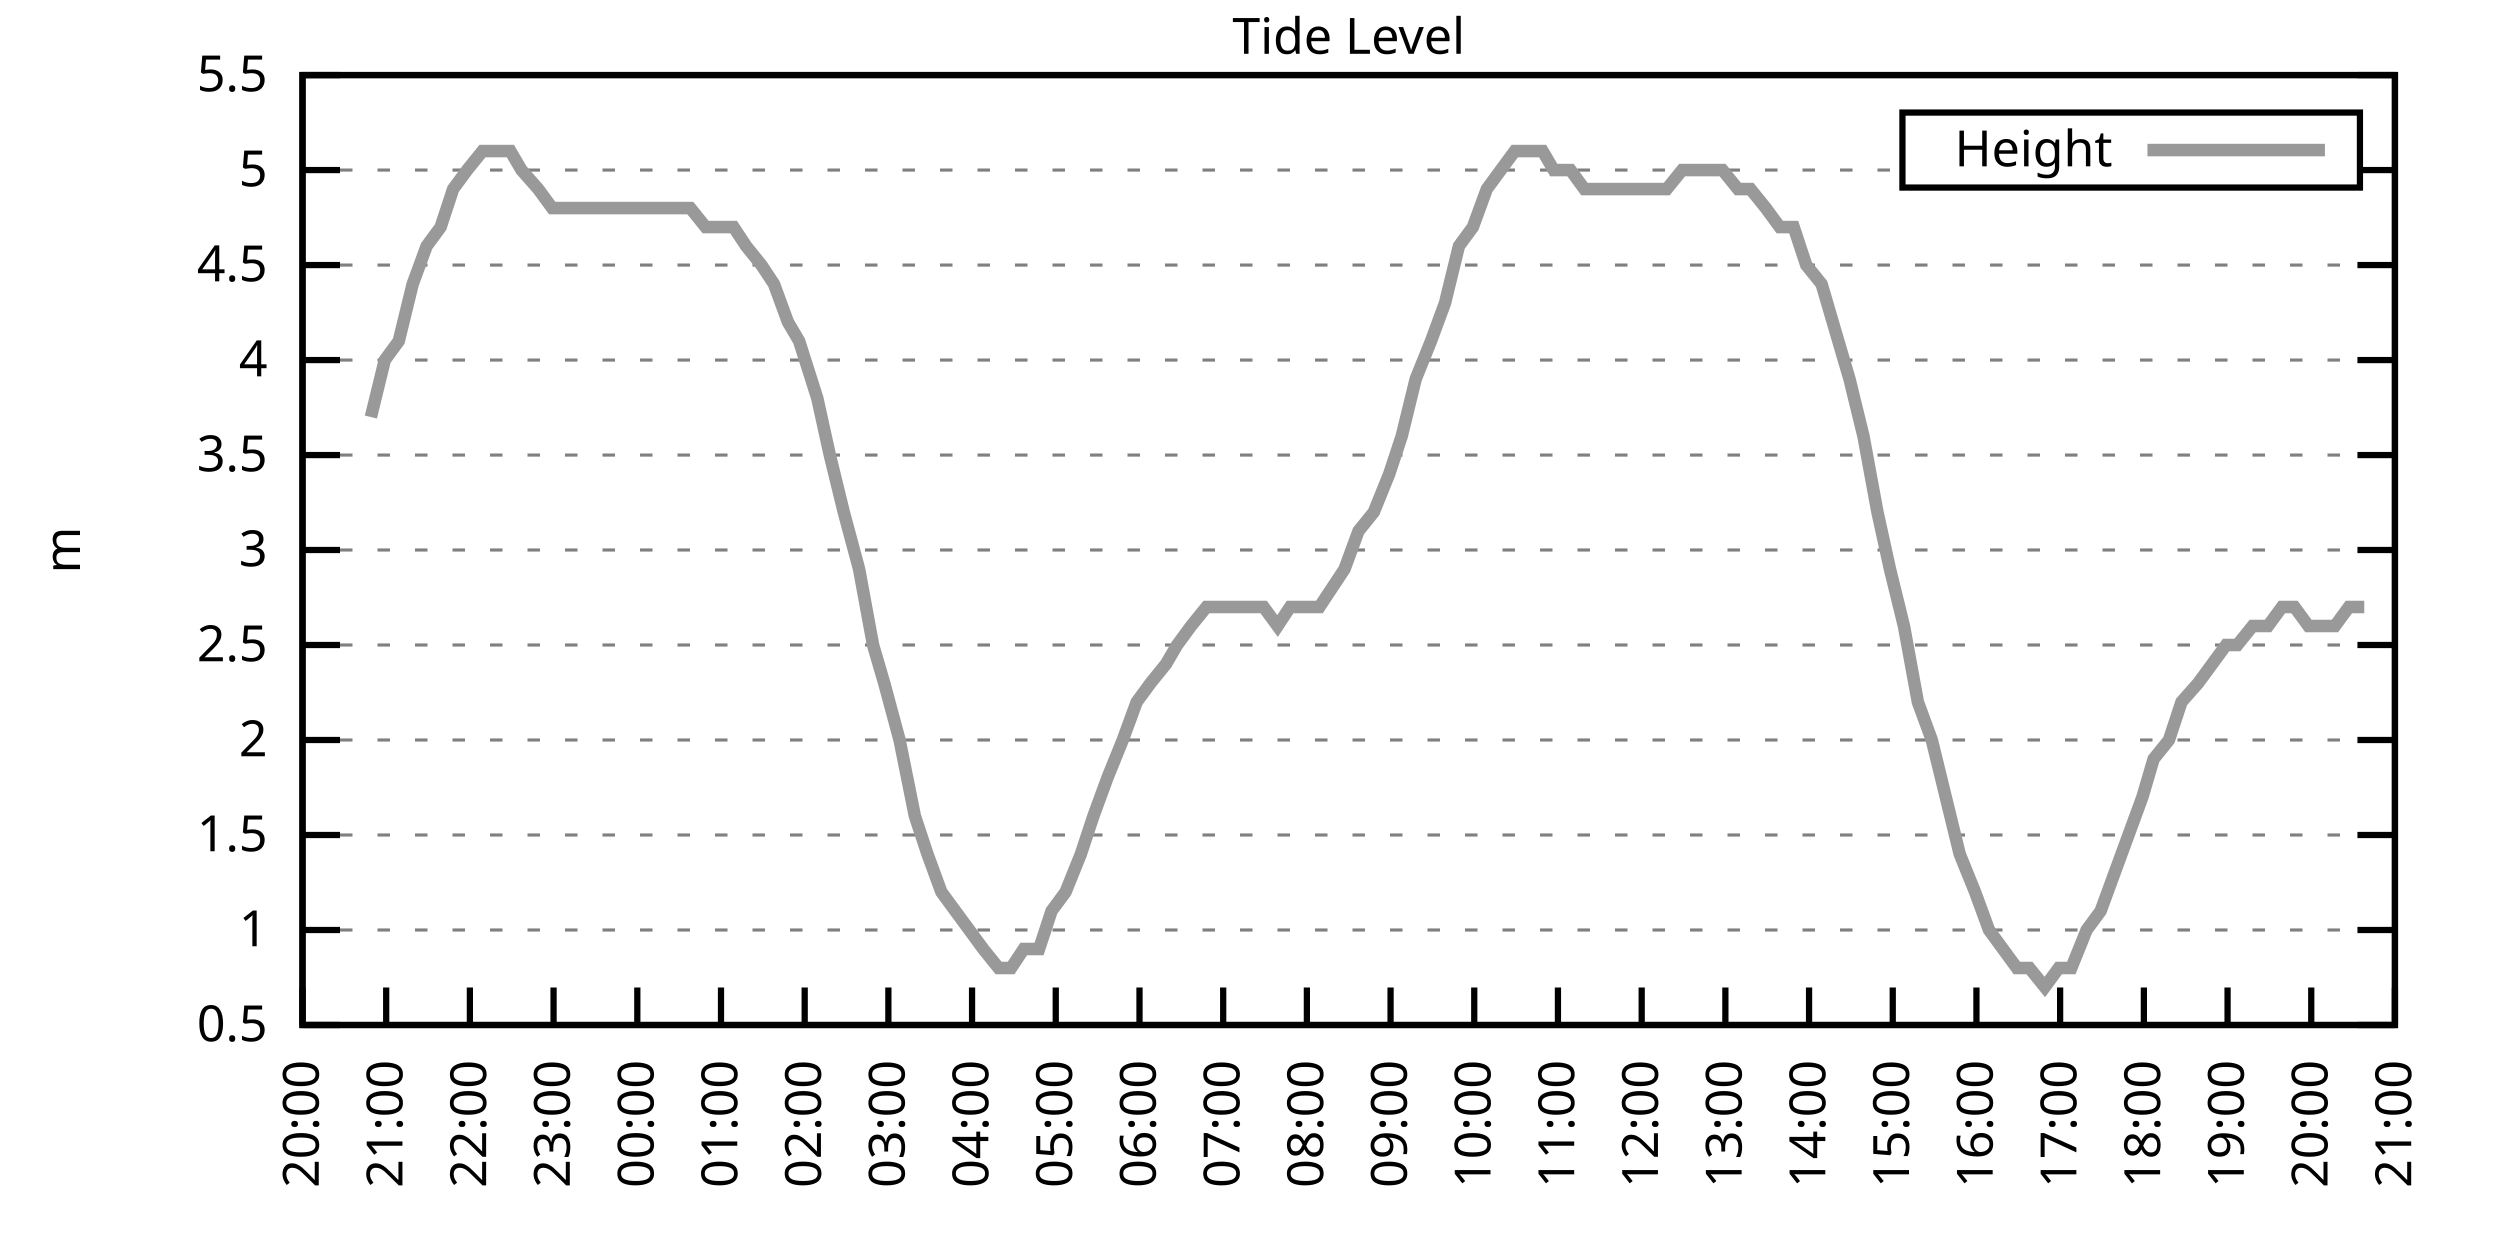
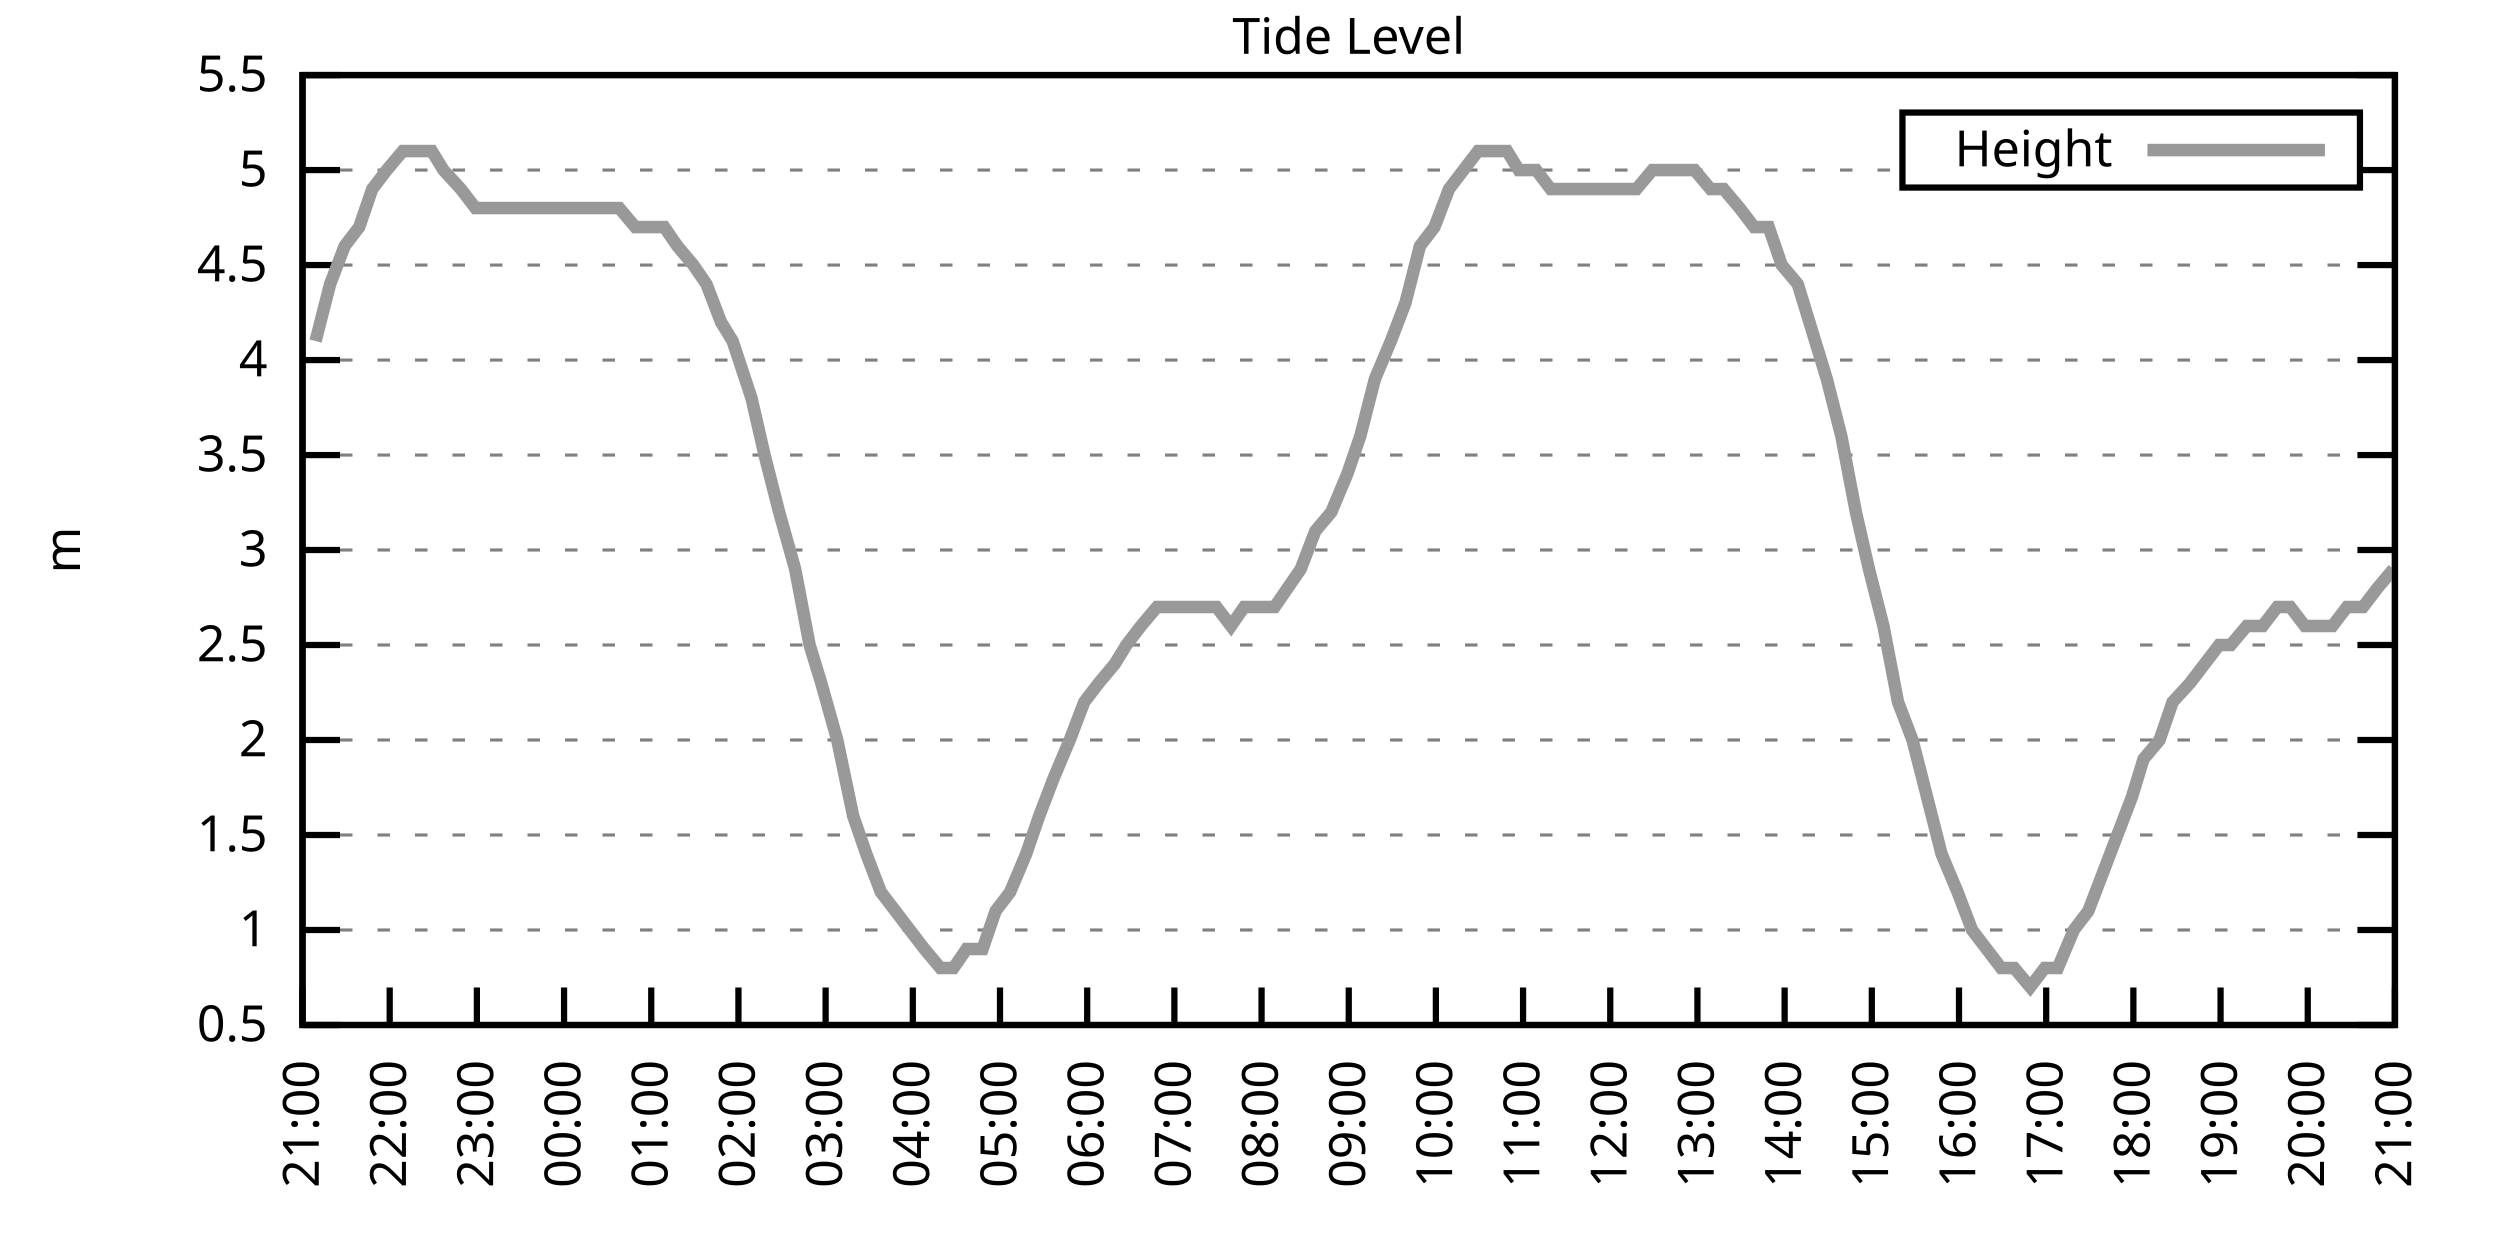
<svg xmlns="http://www.w3.org/2000/svg" xmlns:xlink="http://www.w3.org/1999/xlink" width="400" height="200" viewBox="0 0 400 200">
  <g id="gnuplot_canvas">
    <rect x="0" y="0" width="400" height="200" fill="none" />
    <defs>
      <circle id="gpDot" r="0.5" stroke-width="0.5" stroke="currentColor" />
      <path id="gpPt0" stroke-width="0.333" stroke="currentColor" d="M-1,0 h2 M0,-1 v2" />
      <path id="gpPt1" stroke-width="0.333" stroke="currentColor" d="M-1,-1 L1,1 M1,-1 L-1,1" />
      <path id="gpPt2" stroke-width="0.333" stroke="currentColor" d="M-1,0 L1,0 M0,-1 L0,1 M-1,-1 L1,1 M-1,1 L1,-1" />
      <rect id="gpPt3" stroke-width="0.333" stroke="currentColor" x="-1" y="-1" width="2" height="2" />
      <rect id="gpPt4" stroke-width="0.333" stroke="currentColor" fill="currentColor" x="-1" y="-1" width="2" height="2" />
      <circle id="gpPt5" stroke-width="0.333" stroke="currentColor" cx="0" cy="0" r="1" />
      <use xlink:href="#gpPt5" id="gpPt6" fill="currentColor" stroke="none" />
      <path id="gpPt7" stroke-width="0.333" stroke="currentColor" d="M0,-1.33 L-1.33,0.67 L1.33,0.67 z" />
      <use xlink:href="#gpPt7" id="gpPt8" fill="currentColor" stroke="none" />
      <use xlink:href="#gpPt7" id="gpPt9" stroke="currentColor" transform="rotate(180)" />
      <use xlink:href="#gpPt9" id="gpPt10" fill="currentColor" stroke="none" />
      <use xlink:href="#gpPt3" id="gpPt11" stroke="currentColor" transform="rotate(45)" />
      <use xlink:href="#gpPt11" id="gpPt12" fill="currentColor" stroke="none" />
      <path id="gpPt13" stroke-width="0.333" stroke="currentColor" d="M0,1.330 L1.265,0.411 L0.782,-1.067 L-0.782,-1.076 L-1.265,0.411 z" />
      <use xlink:href="#gpPt13" id="gpPt14" fill="currentColor" stroke="none" />
      <filter id="textbox" filterUnits="objectBoundingBox" x="0" y="0" height="1" width="1">
        <feFlood flood-color="white" flood-opacity="1" result="bgnd" />
        <feComposite in="SourceGraphic" in2="bgnd" operator="atop" />
      </filter>
      <filter id="greybox" filterUnits="objectBoundingBox" x="0" y="0" height="1" width="1">
        <feFlood flood-color="lightgrey" flood-opacity="1" result="grey" />
        <feComposite in="SourceGraphic" in2="grey" operator="atop" />
      </filter>
    </defs>
    <g fill="none" color="white" stroke="currentColor" stroke-width="1.00" stroke-linecap="butt" stroke-linejoin="miter">
</g>
    <g fill="none" color="black" stroke="currentColor" stroke-width="1.00" stroke-linecap="butt" stroke-linejoin="miter">
      <g stroke="none" shape-rendering="crispEdges">
        <polygon fill="rgb(255, 255, 255)" points="48.40,164.00 383.18,164.00 383.18,12.02 48.40,12.02 " />
      </g>
    </g>
    <g fill="none" color="black" stroke="currentColor" stroke-width="1.00" stroke-linecap="butt" stroke-linejoin="miter">
</g>
    <g fill="none" color="black" stroke="black" stroke-width="0.50" stroke-linecap="butt" stroke-linejoin="miter">
</g>
    <g fill="none" color="gray" stroke="currentColor" stroke-width="0.50" stroke-linecap="butt" stroke-linejoin="miter">
      <path stroke="gray" stroke-dasharray="2,4" class="gridline" d="M48.40,164.00 L383.19,164.00  " />
    </g>
    <g fill="none" color="gray" stroke="gray" stroke-width="1.00" stroke-linecap="butt" stroke-linejoin="miter">
</g>
    <g fill="none" color="black" stroke="currentColor" stroke-width="1.00" stroke-linecap="butt" stroke-linejoin="miter">
      <path stroke="black" d="M48.40,164.00 L54.40,164.00 M383.19,164.00 L377.19,164.00  " />
      <g transform="translate(42.80,166.60)" stroke="none" fill="black" font-family="Sans" font-size="8.00" text-anchor="end">
        <text>
          <tspan font-family="Sans"> 0.5</tspan>
        </text>
      </g>
    </g>
    <g fill="none" color="black" stroke="currentColor" stroke-width="1.00" stroke-linecap="butt" stroke-linejoin="miter">
</g>
    <g fill="none" color="black" stroke="black" stroke-width="0.50" stroke-linecap="butt" stroke-linejoin="miter">
</g>
    <g fill="none" color="gray" stroke="currentColor" stroke-width="0.50" stroke-linecap="butt" stroke-linejoin="miter">
      <path stroke="gray" stroke-dasharray="2,4" class="gridline" d="M48.40,148.80 L383.19,148.80  " />
    </g>
    <g fill="none" color="gray" stroke="gray" stroke-width="1.00" stroke-linecap="butt" stroke-linejoin="miter">
</g>
    <g fill="none" color="black" stroke="currentColor" stroke-width="1.00" stroke-linecap="butt" stroke-linejoin="miter">
      <path stroke="black" d="M48.40,148.80 L54.40,148.80 M383.19,148.80 L377.19,148.80  " />
      <g transform="translate(42.80,151.40)" stroke="none" fill="black" font-family="Sans" font-size="8.00" text-anchor="end">
        <text>
          <tspan font-family="Sans"> 1</tspan>
        </text>
      </g>
    </g>
    <g fill="none" color="black" stroke="currentColor" stroke-width="1.00" stroke-linecap="butt" stroke-linejoin="miter">
</g>
    <g fill="none" color="black" stroke="black" stroke-width="0.50" stroke-linecap="butt" stroke-linejoin="miter">
</g>
    <g fill="none" color="gray" stroke="currentColor" stroke-width="0.50" stroke-linecap="butt" stroke-linejoin="miter">
      <path stroke="gray" stroke-dasharray="2,4" class="gridline" d="M48.40,133.60 L383.19,133.60  " />
    </g>
    <g fill="none" color="gray" stroke="gray" stroke-width="1.00" stroke-linecap="butt" stroke-linejoin="miter">
</g>
    <g fill="none" color="black" stroke="currentColor" stroke-width="1.00" stroke-linecap="butt" stroke-linejoin="miter">
      <path stroke="black" d="M48.40,133.60 L54.40,133.60 M383.19,133.60 L377.19,133.60  " />
      <g transform="translate(42.80,136.20)" stroke="none" fill="black" font-family="Sans" font-size="8.00" text-anchor="end">
        <text>
          <tspan font-family="Sans"> 1.5</tspan>
        </text>
      </g>
    </g>
    <g fill="none" color="black" stroke="currentColor" stroke-width="1.00" stroke-linecap="butt" stroke-linejoin="miter">
</g>
    <g fill="none" color="black" stroke="black" stroke-width="0.50" stroke-linecap="butt" stroke-linejoin="miter">
</g>
    <g fill="none" color="gray" stroke="currentColor" stroke-width="0.50" stroke-linecap="butt" stroke-linejoin="miter">
      <path stroke="gray" stroke-dasharray="2,4" class="gridline" d="M48.40,118.40 L383.19,118.40  " />
    </g>
    <g fill="none" color="gray" stroke="gray" stroke-width="1.00" stroke-linecap="butt" stroke-linejoin="miter">
</g>
    <g fill="none" color="black" stroke="currentColor" stroke-width="1.00" stroke-linecap="butt" stroke-linejoin="miter">
      <path stroke="black" d="M48.40,118.40 L54.40,118.40 M383.19,118.40 L377.19,118.40  " />
      <g transform="translate(42.80,121.00)" stroke="none" fill="black" font-family="Sans" font-size="8.00" text-anchor="end">
        <text>
          <tspan font-family="Sans"> 2</tspan>
        </text>
      </g>
    </g>
    <g fill="none" color="black" stroke="currentColor" stroke-width="1.00" stroke-linecap="butt" stroke-linejoin="miter">
</g>
    <g fill="none" color="black" stroke="black" stroke-width="0.50" stroke-linecap="butt" stroke-linejoin="miter">
</g>
    <g fill="none" color="gray" stroke="currentColor" stroke-width="0.50" stroke-linecap="butt" stroke-linejoin="miter">
      <path stroke="gray" stroke-dasharray="2,4" class="gridline" d="M48.40,103.20 L383.19,103.20  " />
    </g>
    <g fill="none" color="gray" stroke="gray" stroke-width="1.00" stroke-linecap="butt" stroke-linejoin="miter">
</g>
    <g fill="none" color="black" stroke="currentColor" stroke-width="1.00" stroke-linecap="butt" stroke-linejoin="miter">
      <path stroke="black" d="M48.40,103.20 L54.40,103.20 M383.19,103.20 L377.19,103.20  " />
      <g transform="translate(42.80,105.80)" stroke="none" fill="black" font-family="Sans" font-size="8.00" text-anchor="end">
        <text>
          <tspan font-family="Sans"> 2.5</tspan>
        </text>
      </g>
    </g>
    <g fill="none" color="black" stroke="currentColor" stroke-width="1.00" stroke-linecap="butt" stroke-linejoin="miter">
</g>
    <g fill="none" color="black" stroke="black" stroke-width="0.50" stroke-linecap="butt" stroke-linejoin="miter">
</g>
    <g fill="none" color="gray" stroke="currentColor" stroke-width="0.50" stroke-linecap="butt" stroke-linejoin="miter">
      <path stroke="gray" stroke-dasharray="2,4" class="gridline" d="M48.40,88.00 L383.19,88.00  " />
    </g>
    <g fill="none" color="gray" stroke="gray" stroke-width="1.00" stroke-linecap="butt" stroke-linejoin="miter">
</g>
    <g fill="none" color="black" stroke="currentColor" stroke-width="1.00" stroke-linecap="butt" stroke-linejoin="miter">
      <path stroke="black" d="M48.40,88.00 L54.40,88.00 M383.19,88.00 L377.19,88.00  " />
      <g transform="translate(42.80,90.60)" stroke="none" fill="black" font-family="Sans" font-size="8.00" text-anchor="end">
        <text>
          <tspan font-family="Sans"> 3</tspan>
        </text>
      </g>
    </g>
    <g fill="none" color="black" stroke="currentColor" stroke-width="1.00" stroke-linecap="butt" stroke-linejoin="miter">
</g>
    <g fill="none" color="black" stroke="black" stroke-width="0.50" stroke-linecap="butt" stroke-linejoin="miter">
</g>
    <g fill="none" color="gray" stroke="currentColor" stroke-width="0.50" stroke-linecap="butt" stroke-linejoin="miter">
      <path stroke="gray" stroke-dasharray="2,4" class="gridline" d="M48.40,72.81 L383.19,72.81  " />
    </g>
    <g fill="none" color="gray" stroke="gray" stroke-width="1.00" stroke-linecap="butt" stroke-linejoin="miter">
</g>
    <g fill="none" color="black" stroke="currentColor" stroke-width="1.00" stroke-linecap="butt" stroke-linejoin="miter">
      <path stroke="black" d="M48.40,72.81 L54.40,72.81 M383.19,72.81 L377.19,72.81  " />
      <g transform="translate(42.80,75.41)" stroke="none" fill="black" font-family="Sans" font-size="8.00" text-anchor="end">
        <text>
          <tspan font-family="Sans"> 3.5</tspan>
        </text>
      </g>
    </g>
    <g fill="none" color="black" stroke="currentColor" stroke-width="1.00" stroke-linecap="butt" stroke-linejoin="miter">
</g>
    <g fill="none" color="black" stroke="black" stroke-width="0.50" stroke-linecap="butt" stroke-linejoin="miter">
</g>
    <g fill="none" color="gray" stroke="currentColor" stroke-width="0.50" stroke-linecap="butt" stroke-linejoin="miter">
      <path stroke="gray" stroke-dasharray="2,4" class="gridline" d="M48.40,57.61 L383.19,57.61  " />
    </g>
    <g fill="none" color="gray" stroke="gray" stroke-width="1.00" stroke-linecap="butt" stroke-linejoin="miter">
</g>
    <g fill="none" color="black" stroke="currentColor" stroke-width="1.00" stroke-linecap="butt" stroke-linejoin="miter">
      <path stroke="black" d="M48.40,57.61 L54.40,57.61 M383.19,57.61 L377.19,57.61  " />
      <g transform="translate(42.80,60.21)" stroke="none" fill="black" font-family="Sans" font-size="8.00" text-anchor="end">
        <text>
          <tspan font-family="Sans"> 4</tspan>
        </text>
      </g>
    </g>
    <g fill="none" color="black" stroke="currentColor" stroke-width="1.00" stroke-linecap="butt" stroke-linejoin="miter">
</g>
    <g fill="none" color="black" stroke="black" stroke-width="0.50" stroke-linecap="butt" stroke-linejoin="miter">
</g>
    <g fill="none" color="gray" stroke="currentColor" stroke-width="0.50" stroke-linecap="butt" stroke-linejoin="miter">
      <path stroke="gray" stroke-dasharray="2,4" class="gridline" d="M48.40,42.41 L383.19,42.41  " />
    </g>
    <g fill="none" color="gray" stroke="gray" stroke-width="1.00" stroke-linecap="butt" stroke-linejoin="miter">
</g>
    <g fill="none" color="black" stroke="currentColor" stroke-width="1.00" stroke-linecap="butt" stroke-linejoin="miter">
      <path stroke="black" d="M48.40,42.41 L54.40,42.41 M383.19,42.41 L377.19,42.41  " />
      <g transform="translate(42.80,45.01)" stroke="none" fill="black" font-family="Sans" font-size="8.00" text-anchor="end">
        <text>
          <tspan font-family="Sans"> 4.5</tspan>
        </text>
      </g>
    </g>
    <g fill="none" color="black" stroke="currentColor" stroke-width="1.00" stroke-linecap="butt" stroke-linejoin="miter">
</g>
    <g fill="none" color="black" stroke="black" stroke-width="0.50" stroke-linecap="butt" stroke-linejoin="miter">
</g>
    <g fill="none" color="gray" stroke="currentColor" stroke-width="0.50" stroke-linecap="butt" stroke-linejoin="miter">
      <path stroke="gray" stroke-dasharray="2,4" class="gridline" d="M48.40,27.21 L304.39,27.21 M377.59,27.21 L383.19,27.21  " />
    </g>
    <g fill="none" color="gray" stroke="gray" stroke-width="1.00" stroke-linecap="butt" stroke-linejoin="miter">
</g>
    <g fill="none" color="black" stroke="currentColor" stroke-width="1.00" stroke-linecap="butt" stroke-linejoin="miter">
      <path stroke="black" d="M48.40,27.21 L54.40,27.21 M383.19,27.21 L377.19,27.21  " />
      <g transform="translate(42.80,29.81)" stroke="none" fill="black" font-family="Sans" font-size="8.00" text-anchor="end">
        <text>
          <tspan font-family="Sans"> 5</tspan>
        </text>
      </g>
    </g>
    <g fill="none" color="black" stroke="currentColor" stroke-width="1.00" stroke-linecap="butt" stroke-linejoin="miter">
</g>
    <g fill="none" color="black" stroke="black" stroke-width="0.50" stroke-linecap="butt" stroke-linejoin="miter">
</g>
    <g fill="none" color="gray" stroke="currentColor" stroke-width="0.50" stroke-linecap="butt" stroke-linejoin="miter">
      <path stroke="gray" stroke-dasharray="2,4" class="gridline" d="M48.40,12.01 L383.19,12.01  " />
    </g>
    <g fill="none" color="gray" stroke="gray" stroke-width="1.00" stroke-linecap="butt" stroke-linejoin="miter">
</g>
    <g fill="none" color="black" stroke="currentColor" stroke-width="1.00" stroke-linecap="butt" stroke-linejoin="miter">
      <path stroke="black" d="M48.40,12.01 L54.40,12.01 M383.19,12.01 L377.19,12.01  " />
      <g transform="translate(42.80,14.61)" stroke="none" fill="black" font-family="Sans" font-size="8.00" text-anchor="end">
        <text>
          <tspan font-family="Sans"> 5.5</tspan>
        </text>
      </g>
    </g>
    <g fill="none" color="black" stroke="currentColor" stroke-width="1.00" stroke-linecap="butt" stroke-linejoin="miter">
      <path stroke="black" d="M48.40,164.00 L48.40,158.00  " />
      <g transform="translate(51.00,169.60) rotate(270.00)" stroke="none" fill="black" font-family="Sans" font-size="8.00" text-anchor="end">
        <text>
-           <tspan font-family="Sans">20:00</tspan>
-         </text>
-       </g>
-     </g>
-     <g fill="none" color="black" stroke="currentColor" stroke-width="1.00" stroke-linecap="butt" stroke-linejoin="miter">
-       <path stroke="black" d="M61.79,164.00 L61.79,158.00  " />
-       <g transform="translate(64.39,169.60) rotate(270.00)" stroke="none" fill="black" font-family="Sans" font-size="8.00" text-anchor="end">
-         <text>
          <tspan font-family="Sans">21:00</tspan>
        </text>
      </g>
    </g>
    <g fill="none" color="black" stroke="currentColor" stroke-width="1.00" stroke-linecap="butt" stroke-linejoin="miter">
-       <path stroke="black" d="M75.18,164.00 L75.18,158.00  " />
-       <g transform="translate(77.78,169.60) rotate(270.00)" stroke="none" fill="black" font-family="Sans" font-size="8.00" text-anchor="end">
+       <path stroke="black" d="M62.35,164.00 L62.35,158.00  " />
+       <g transform="translate(64.95,169.60) rotate(270.00)" stroke="none" fill="black" font-family="Sans" font-size="8.00" text-anchor="end">
        <text>
          <tspan font-family="Sans">22:00</tspan>
        </text>
      </g>
    </g>
    <g fill="none" color="black" stroke="currentColor" stroke-width="1.00" stroke-linecap="butt" stroke-linejoin="miter">
-       <path stroke="black" d="M88.57,164.00 L88.57,158.00  " />
-       <g transform="translate(91.17,169.60) rotate(270.00)" stroke="none" fill="black" font-family="Sans" font-size="8.00" text-anchor="end">
+       <path stroke="black" d="M76.30,164.00 L76.30,158.00  " />
+       <g transform="translate(78.90,169.60) rotate(270.00)" stroke="none" fill="black" font-family="Sans" font-size="8.00" text-anchor="end">
        <text>
          <tspan font-family="Sans">23:00</tspan>
        </text>
      </g>
    </g>
    <g fill="none" color="black" stroke="currentColor" stroke-width="1.00" stroke-linecap="butt" stroke-linejoin="miter">
-       <path stroke="black" d="M101.97,164.00 L101.97,158.00  " />
-       <g transform="translate(104.57,169.60) rotate(270.00)" stroke="none" fill="black" font-family="Sans" font-size="8.00" text-anchor="end">
+       <path stroke="black" d="M90.25,164.00 L90.25,158.00  " />
+       <g transform="translate(92.85,169.60) rotate(270.00)" stroke="none" fill="black" font-family="Sans" font-size="8.00" text-anchor="end">
        <text>
          <tspan font-family="Sans">00:00</tspan>
        </text>
      </g>
    </g>
    <g fill="none" color="black" stroke="currentColor" stroke-width="1.00" stroke-linecap="butt" stroke-linejoin="miter">
-       <path stroke="black" d="M115.36,164.00 L115.36,158.00  " />
-       <g transform="translate(117.96,169.60) rotate(270.00)" stroke="none" fill="black" font-family="Sans" font-size="8.00" text-anchor="end">
+       <path stroke="black" d="M104.20,164.00 L104.20,158.00  " />
+       <g transform="translate(106.80,169.60) rotate(270.00)" stroke="none" fill="black" font-family="Sans" font-size="8.00" text-anchor="end">
        <text>
          <tspan font-family="Sans">01:00</tspan>
        </text>
      </g>
    </g>
    <g fill="none" color="black" stroke="currentColor" stroke-width="1.00" stroke-linecap="butt" stroke-linejoin="miter">
-       <path stroke="black" d="M128.75,164.00 L128.75,158.00  " />
-       <g transform="translate(131.35,169.60) rotate(270.00)" stroke="none" fill="black" font-family="Sans" font-size="8.00" text-anchor="end">
+       <path stroke="black" d="M118.15,164.00 L118.15,158.00  " />
+       <g transform="translate(120.75,169.60) rotate(270.00)" stroke="none" fill="black" font-family="Sans" font-size="8.00" text-anchor="end">
        <text>
          <tspan font-family="Sans">02:00</tspan>
        </text>
      </g>
    </g>
    <g fill="none" color="black" stroke="currentColor" stroke-width="1.00" stroke-linecap="butt" stroke-linejoin="miter">
-       <path stroke="black" d="M142.14,164.00 L142.14,158.00  " />
-       <g transform="translate(144.74,169.60) rotate(270.00)" stroke="none" fill="black" font-family="Sans" font-size="8.00" text-anchor="end">
+       <path stroke="black" d="M132.10,164.00 L132.10,158.00  " />
+       <g transform="translate(134.70,169.60) rotate(270.00)" stroke="none" fill="black" font-family="Sans" font-size="8.00" text-anchor="end">
        <text>
          <tspan font-family="Sans">03:00</tspan>
        </text>
      </g>
    </g>
    <g fill="none" color="black" stroke="currentColor" stroke-width="1.00" stroke-linecap="butt" stroke-linejoin="miter">
-       <path stroke="black" d="M155.53,164.00 L155.53,158.00  " />
-       <g transform="translate(158.13,169.60) rotate(270.00)" stroke="none" fill="black" font-family="Sans" font-size="8.00" text-anchor="end">
+       <path stroke="black" d="M146.05,164.00 L146.05,158.00  " />
+       <g transform="translate(148.65,169.60) rotate(270.00)" stroke="none" fill="black" font-family="Sans" font-size="8.00" text-anchor="end">
        <text>
          <tspan font-family="Sans">04:00</tspan>
        </text>
      </g>
    </g>
    <g fill="none" color="black" stroke="currentColor" stroke-width="1.00" stroke-linecap="butt" stroke-linejoin="miter">
-       <path stroke="black" d="M168.92,164.00 L168.92,158.00  " />
-       <g transform="translate(171.52,169.60) rotate(270.00)" stroke="none" fill="black" font-family="Sans" font-size="8.00" text-anchor="end">
+       <path stroke="black" d="M160.00,164.00 L160.00,158.00  " />
+       <g transform="translate(162.60,169.60) rotate(270.00)" stroke="none" fill="black" font-family="Sans" font-size="8.00" text-anchor="end">
        <text>
          <tspan font-family="Sans">05:00</tspan>
        </text>
      </g>
    </g>
    <g fill="none" color="black" stroke="currentColor" stroke-width="1.00" stroke-linecap="butt" stroke-linejoin="miter">
-       <path stroke="black" d="M182.32,164.00 L182.32,158.00  " />
-       <g transform="translate(184.92,169.60) rotate(270.00)" stroke="none" fill="black" font-family="Sans" font-size="8.00" text-anchor="end">
+       <path stroke="black" d="M173.95,164.00 L173.95,158.00  " />
+       <g transform="translate(176.55,169.60) rotate(270.00)" stroke="none" fill="black" font-family="Sans" font-size="8.00" text-anchor="end">
        <text>
          <tspan font-family="Sans">06:00</tspan>
        </text>
      </g>
    </g>
    <g fill="none" color="black" stroke="currentColor" stroke-width="1.00" stroke-linecap="butt" stroke-linejoin="miter">
-       <path stroke="black" d="M195.71,164.00 L195.71,158.00  " />
-       <g transform="translate(198.31,169.60) rotate(270.00)" stroke="none" fill="black" font-family="Sans" font-size="8.00" text-anchor="end">
+       <path stroke="black" d="M187.90,164.00 L187.90,158.00  " />
+       <g transform="translate(190.50,169.60) rotate(270.00)" stroke="none" fill="black" font-family="Sans" font-size="8.00" text-anchor="end">
        <text>
          <tspan font-family="Sans">07:00</tspan>
        </text>
      </g>
    </g>
    <g fill="none" color="black" stroke="currentColor" stroke-width="1.00" stroke-linecap="butt" stroke-linejoin="miter">
-       <path stroke="black" d="M209.10,164.00 L209.10,158.00  " />
-       <g transform="translate(211.70,169.60) rotate(270.00)" stroke="none" fill="black" font-family="Sans" font-size="8.00" text-anchor="end">
+       <path stroke="black" d="M201.85,164.00 L201.85,158.00  " />
+       <g transform="translate(204.45,169.60) rotate(270.00)" stroke="none" fill="black" font-family="Sans" font-size="8.00" text-anchor="end">
        <text>
          <tspan font-family="Sans">08:00</tspan>
        </text>
      </g>
    </g>
    <g fill="none" color="black" stroke="currentColor" stroke-width="1.00" stroke-linecap="butt" stroke-linejoin="miter">
-       <path stroke="black" d="M222.49,164.00 L222.49,158.00  " />
-       <g transform="translate(225.09,169.60) rotate(270.00)" stroke="none" fill="black" font-family="Sans" font-size="8.00" text-anchor="end">
+       <path stroke="black" d="M215.80,164.00 L215.80,158.00  " />
+       <g transform="translate(218.40,169.60) rotate(270.00)" stroke="none" fill="black" font-family="Sans" font-size="8.00" text-anchor="end">
        <text>
          <tspan font-family="Sans">09:00</tspan>
        </text>
      </g>
    </g>
    <g fill="none" color="black" stroke="currentColor" stroke-width="1.00" stroke-linecap="butt" stroke-linejoin="miter">
-       <path stroke="black" d="M235.88,164.00 L235.88,158.00  " />
-       <g transform="translate(238.48,169.60) rotate(270.00)" stroke="none" fill="black" font-family="Sans" font-size="8.00" text-anchor="end">
+       <path stroke="black" d="M229.74,164.00 L229.74,158.00  " />
+       <g transform="translate(232.34,169.60) rotate(270.00)" stroke="none" fill="black" font-family="Sans" font-size="8.00" text-anchor="end">
        <text>
          <tspan font-family="Sans">10:00</tspan>
        </text>
      </g>
    </g>
    <g fill="none" color="black" stroke="currentColor" stroke-width="1.00" stroke-linecap="butt" stroke-linejoin="miter">
-       <path stroke="black" d="M249.27,164.00 L249.27,158.00  " />
-       <g transform="translate(251.87,169.60) rotate(270.00)" stroke="none" fill="black" font-family="Sans" font-size="8.00" text-anchor="end">
+       <path stroke="black" d="M243.69,164.00 L243.69,158.00  " />
+       <g transform="translate(246.29,169.60) rotate(270.00)" stroke="none" fill="black" font-family="Sans" font-size="8.00" text-anchor="end">
        <text>
          <tspan font-family="Sans">11:00</tspan>
        </text>
      </g>
    </g>
    <g fill="none" color="black" stroke="currentColor" stroke-width="1.00" stroke-linecap="butt" stroke-linejoin="miter">
-       <path stroke="black" d="M262.67,164.00 L262.67,158.00  " />
-       <g transform="translate(265.27,169.60) rotate(270.00)" stroke="none" fill="black" font-family="Sans" font-size="8.00" text-anchor="end">
+       <path stroke="black" d="M257.64,164.00 L257.64,158.00  " />
+       <g transform="translate(260.24,169.60) rotate(270.00)" stroke="none" fill="black" font-family="Sans" font-size="8.00" text-anchor="end">
        <text>
          <tspan font-family="Sans">12:00</tspan>
        </text>
      </g>
    </g>
    <g fill="none" color="black" stroke="currentColor" stroke-width="1.00" stroke-linecap="butt" stroke-linejoin="miter">
-       <path stroke="black" d="M276.06,164.00 L276.06,158.00  " />
-       <g transform="translate(278.66,169.60) rotate(270.00)" stroke="none" fill="black" font-family="Sans" font-size="8.00" text-anchor="end">
+       <path stroke="black" d="M271.59,164.00 L271.59,158.00  " />
+       <g transform="translate(274.19,169.60) rotate(270.00)" stroke="none" fill="black" font-family="Sans" font-size="8.00" text-anchor="end">
        <text>
          <tspan font-family="Sans">13:00</tspan>
        </text>
      </g>
    </g>
    <g fill="none" color="black" stroke="currentColor" stroke-width="1.00" stroke-linecap="butt" stroke-linejoin="miter">
-       <path stroke="black" d="M289.45,164.00 L289.45,158.00  " />
-       <g transform="translate(292.05,169.60) rotate(270.00)" stroke="none" fill="black" font-family="Sans" font-size="8.00" text-anchor="end">
+       <path stroke="black" d="M285.54,164.00 L285.54,158.00  " />
+       <g transform="translate(288.14,169.60) rotate(270.00)" stroke="none" fill="black" font-family="Sans" font-size="8.00" text-anchor="end">
        <text>
          <tspan font-family="Sans">14:00</tspan>
        </text>
      </g>
    </g>
    <g fill="none" color="black" stroke="currentColor" stroke-width="1.00" stroke-linecap="butt" stroke-linejoin="miter">
-       <path stroke="black" d="M302.84,164.00 L302.84,158.00  " />
-       <g transform="translate(305.44,169.60) rotate(270.00)" stroke="none" fill="black" font-family="Sans" font-size="8.00" text-anchor="end">
+       <path stroke="black" d="M299.49,164.00 L299.49,158.00  " />
+       <g transform="translate(302.09,169.60) rotate(270.00)" stroke="none" fill="black" font-family="Sans" font-size="8.00" text-anchor="end">
        <text>
          <tspan font-family="Sans">15:00</tspan>
        </text>
      </g>
    </g>
    <g fill="none" color="black" stroke="currentColor" stroke-width="1.00" stroke-linecap="butt" stroke-linejoin="miter">
-       <path stroke="black" d="M316.23,164.00 L316.23,158.00  " />
-       <g transform="translate(318.83,169.60) rotate(270.00)" stroke="none" fill="black" font-family="Sans" font-size="8.00" text-anchor="end">
+       <path stroke="black" d="M313.44,164.00 L313.44,158.00  " />
+       <g transform="translate(316.04,169.60) rotate(270.00)" stroke="none" fill="black" font-family="Sans" font-size="8.00" text-anchor="end">
        <text>
          <tspan font-family="Sans">16:00</tspan>
        </text>
      </g>
    </g>
    <g fill="none" color="black" stroke="currentColor" stroke-width="1.00" stroke-linecap="butt" stroke-linejoin="miter">
-       <path stroke="black" d="M329.62,164.00 L329.62,158.00  " />
-       <g transform="translate(332.22,169.60) rotate(270.00)" stroke="none" fill="black" font-family="Sans" font-size="8.00" text-anchor="end">
+       <path stroke="black" d="M327.39,164.00 L327.39,158.00  " />
+       <g transform="translate(329.99,169.60) rotate(270.00)" stroke="none" fill="black" font-family="Sans" font-size="8.00" text-anchor="end">
        <text>
          <tspan font-family="Sans">17:00</tspan>
        </text>
      </g>
    </g>
    <g fill="none" color="black" stroke="currentColor" stroke-width="1.00" stroke-linecap="butt" stroke-linejoin="miter">
-       <path stroke="black" d="M343.02,164.00 L343.02,158.00  " />
-       <g transform="translate(345.62,169.60) rotate(270.00)" stroke="none" fill="black" font-family="Sans" font-size="8.00" text-anchor="end">
+       <path stroke="black" d="M341.34,164.00 L341.34,158.00  " />
+       <g transform="translate(343.94,169.60) rotate(270.00)" stroke="none" fill="black" font-family="Sans" font-size="8.00" text-anchor="end">
        <text>
          <tspan font-family="Sans">18:00</tspan>
        </text>
      </g>
    </g>
    <g fill="none" color="black" stroke="currentColor" stroke-width="1.00" stroke-linecap="butt" stroke-linejoin="miter">
-       <path stroke="black" d="M356.41,164.00 L356.41,158.00  " />
-       <g transform="translate(359.01,169.60) rotate(270.00)" stroke="none" fill="black" font-family="Sans" font-size="8.00" text-anchor="end">
+       <path stroke="black" d="M355.29,164.00 L355.29,158.00  " />
+       <g transform="translate(357.89,169.60) rotate(270.00)" stroke="none" fill="black" font-family="Sans" font-size="8.00" text-anchor="end">
        <text>
          <tspan font-family="Sans">19:00</tspan>
        </text>
      </g>
    </g>
    <g fill="none" color="black" stroke="currentColor" stroke-width="1.00" stroke-linecap="butt" stroke-linejoin="miter">
-       <path stroke="black" d="M369.80,164.00 L369.80,158.00  " />
-       <g transform="translate(372.40,169.60) rotate(270.00)" stroke="none" fill="black" font-family="Sans" font-size="8.00" text-anchor="end">
+       <path stroke="black" d="M369.24,164.00 L369.24,158.00  " />
+       <g transform="translate(371.84,169.60) rotate(270.00)" stroke="none" fill="black" font-family="Sans" font-size="8.00" text-anchor="end">
        <text>
          <tspan font-family="Sans">20:00</tspan>
        </text>
      </g>
    </g>
    <g fill="none" color="black" stroke="currentColor" stroke-width="1.00" stroke-linecap="butt" stroke-linejoin="miter">
      <path stroke="black" d="M383.19,164.00 L383.19,158.00  " />
      <g transform="translate(385.79,169.60) rotate(270.00)" stroke="none" fill="black" font-family="Sans" font-size="8.00" text-anchor="end">
        <text>
          <tspan font-family="Sans">21:00</tspan>
        </text>
      </g>
    </g>
    <g fill="none" color="black" stroke="currentColor" stroke-width="1.00" stroke-linecap="butt" stroke-linejoin="miter">
</g>
    <g fill="none" color="black" stroke="currentColor" stroke-width="1.00" stroke-linecap="butt" stroke-linejoin="miter">
      <path stroke="black" d="M48.40,12.01 L48.40,164.00 L383.19,164.00 L383.19,12.01 L48.40,12.01 Z  " />
    </g>
    <g fill="none" color="black" stroke="currentColor" stroke-width="1.00" stroke-linecap="butt" stroke-linejoin="miter">
</g>
    <g fill="none" color="black" stroke="currentColor" stroke-width="1.00" stroke-linecap="butt" stroke-linejoin="miter">
      <path stroke="black" d="M304.39,30.01 L304.39,18.01 L377.59,18.01 L377.59,30.01 L304.39,30.01 Z  " />
    </g>
    <g id="Tide_level_plot_1">
      <g fill="none" color="white" stroke="black" stroke-width="2.00" stroke-linecap="butt" stroke-linejoin="miter">
</g>
      <g fill="none" color="black" stroke="currentColor" stroke-width="2.00" stroke-linecap="butt" stroke-linejoin="miter">
        <g transform="translate(337.99,26.61)" stroke="none" fill="black" font-family="Sans" font-size="8.00" text-anchor="end">
          <text>
            <tspan font-family="Sans">Height</tspan>
          </text>
        </g>
      </g>
      <g fill="none" color="black" stroke="currentColor" stroke-width="2.00" stroke-linecap="butt" stroke-linejoin="miter">
-         <path stroke="rgb(153, 153, 153)" d="M343.59,24.01 L371.99,24.01 M59.34,66.73 L61.57,57.61 L63.80,54.57 L66.03,45.45 L68.26,39.37 L70.50,36.33   L72.50,30.25 L74.74,27.21 L77.19,24.17 L79.42,24.17 L81.66,24.17 L83.44,27.21 L86.12,30.25 L88.35,33.29   L90.36,33.29 L92.82,33.29 L94.82,33.29 L96.83,33.29 L99.29,33.29 L101.52,33.29 L103.98,33.29 L106.21,33.29   L108.44,33.29 L110.45,33.29 L112.90,36.33 L114.91,36.33 L117.37,36.33 L119.38,39.37 L121.83,42.41 L123.84,45.45   L126.07,51.53 L127.86,54.57 L130.76,63.69 L132.77,72.81 L135.00,81.93 L137.45,91.04 L139.69,103.20 L141.47,109.28   L143.93,118.40 L146.38,130.56 L148.39,136.64 L150.62,142.72 L152.85,145.76 L155.09,148.80 L157.32,151.84 L159.77,154.88   L161.78,154.88 L163.79,151.84 L166.25,151.84 L168.25,145.76 L170.49,142.72 L172.94,136.64 L174.95,130.56 L177.18,124.48   L179.64,118.40 L181.87,112.32 L184.10,109.28 L186.56,106.24 L188.34,103.20 L190.57,100.16 L193.03,97.12 L195.04,97.12   L197.49,97.12 L199.50,97.12 L202.18,97.12 L204.41,100.16 L206.42,97.12 L208.65,97.12 L211.11,97.12 L213.12,94.08   L215.13,91.04 L217.36,84.97 L219.81,81.93 L222.27,75.85 L224.28,69.77 L226.51,60.65 L228.96,54.57 L231.20,48.49   L233.43,39.37 L235.66,36.33 L237.89,30.25 L240.12,27.21 L242.36,24.17 L244.59,24.17 L246.82,24.17 L248.60,27.21   L251.28,27.21 L253.51,30.25 L255.52,30.25 L257.98,30.25 L259.99,30.25 L262.22,30.25 L264.23,30.25 L266.68,30.25   L269.14,27.21 L271.15,27.21 L273.60,27.21 L275.61,27.21 L278.07,30.25 L280.07,30.25 L282.53,33.29 L284.76,36.33   L286.99,36.33 L289.00,42.41 L291.46,45.45 L293.24,51.53 L295.92,60.65 L298.15,69.77 L300.39,81.93 L302.39,91.04   L304.63,100.16 L306.86,112.32 L309.09,118.40 L311.32,127.52 L313.55,136.64 L316.01,142.72 L318.24,148.80 L320.47,151.84   L322.70,154.88 L324.71,154.88 L327.17,157.92 L329.40,154.88 L331.41,154.88 L333.86,148.80 L336.10,145.76 L338.33,139.68   L340.56,133.60 L342.79,127.52 L344.58,121.44 L347.03,118.40 L349.04,112.32 L351.72,109.28 L353.95,106.24 L356.18,103.20   L357.97,103.20 L360.42,100.16 L362.88,100.16 L365.11,97.12 L367.12,97.12 L369.35,100.16 L370.91,100.16 L373.59,100.16   L375.82,97.12 L378.28,97.12  " />
+         <path stroke="rgb(153, 153, 153)" d="M343.59,24.01 L371.99,24.01 M50.49,54.57 L52.82,45.45 L55.14,39.37 L57.47,36.33 L59.56,30.25 L61.88,27.21   L64.44,24.17 L66.77,24.17 L69.09,24.17 L70.95,27.21 L73.74,30.25 L76.07,33.29 L78.16,33.29 L80.72,33.29   L82.81,33.29 L84.90,33.29 L87.46,33.29 L89.78,33.29 L92.34,33.29 L94.67,33.29 L96.99,33.29 L99.08,33.29   L101.64,36.33 L103.73,36.33 L106.29,36.33 L108.38,39.37 L110.94,42.41 L113.03,45.45 L115.36,51.53 L117.22,54.57   L120.24,63.69 L122.33,72.81 L124.66,81.93 L127.22,91.04 L129.54,103.20 L131.40,109.28 L133.96,118.40 L136.51,130.56   L138.61,136.64 L140.93,142.72 L143.26,145.76 L145.58,148.80 L147.91,151.84 L150.46,154.88 L152.56,154.88 L154.65,151.84   L157.21,151.84 L159.30,145.76 L161.62,142.72 L164.18,136.64 L166.27,130.56 L168.60,124.48 L171.16,118.40 L173.48,112.32   L175.81,109.28 L178.36,106.24 L180.22,103.20 L182.55,100.16 L185.11,97.12 L187.20,97.12 L189.76,97.12 L191.85,97.12   L194.64,97.12 L196.96,100.16 L199.06,97.12 L201.38,97.12 L203.94,97.12 L206.03,94.08 L208.12,91.04 L210.45,84.97   L213.01,81.93 L215.56,75.85 L217.65,69.77 L219.98,60.65 L222.54,54.57 L224.86,48.49 L227.19,39.37 L229.51,36.33   L231.84,30.25 L234.16,27.21 L236.49,24.17 L238.81,24.17 L241.14,24.17 L243.00,27.21 L245.79,27.21 L248.11,30.25   L250.20,30.25 L252.76,30.25 L254.85,30.25 L257.18,30.25 L259.27,30.25 L261.83,30.25 L264.39,27.21 L266.48,27.21   L269.04,27.21 L271.13,27.21 L273.69,30.25 L275.78,30.25 L278.34,33.29 L280.66,36.33 L282.99,36.33 L285.08,42.41   L287.64,45.45 L289.50,51.53 L292.29,60.65 L294.61,69.77 L296.94,81.93 L299.03,91.04 L301.35,100.16 L303.68,112.32   L306.00,118.40 L308.33,127.52 L310.65,136.64 L313.21,142.72 L315.53,148.80 L317.86,151.84 L320.18,154.88 L322.28,154.88   L324.83,157.92 L327.16,154.88 L329.25,154.88 L331.81,148.80 L334.13,145.76 L336.46,139.68 L338.78,133.60 L341.11,127.52   L342.97,121.44 L345.53,118.40 L347.62,112.32 L350.41,109.28 L352.73,106.24 L355.06,103.20 L356.92,103.20 L359.48,100.16   L362.03,100.16 L364.36,97.12 L366.45,97.12 L368.78,100.16 L370.40,100.16 L373.19,100.16 L375.52,97.12 L378.08,97.12   L380.40,94.08 L382.96,91.04  " />
      </g>
    </g>
    <g fill="none" color="black" stroke="currentColor" stroke-width="2.00" stroke-linecap="butt" stroke-linejoin="miter">
</g>
    <g fill="none" color="black" stroke="black" stroke-width="1.00" stroke-linecap="butt" stroke-linejoin="miter">
</g>
    <g fill="none" color="black" stroke="currentColor" stroke-width="1.00" stroke-linecap="butt" stroke-linejoin="miter">
      <path stroke="black" d="M48.40,12.01 L48.40,164.00 L383.19,164.00 L383.19,12.01 L48.40,12.01 Z  " />
      <g transform="translate(12.80,88.01) rotate(270.00)" stroke="none" fill="black" font-family="Sans" font-size="8.00" text-anchor="middle">
        <text>
          <tspan font-family="Sans">m</tspan>
        </text>
      </g>
    </g>
    <g fill="none" color="black" stroke="currentColor" stroke-width="1.00" stroke-linecap="butt" stroke-linejoin="miter">
</g>
    <g fill="none" color="black" stroke="currentColor" stroke-width="1.00" stroke-linecap="butt" stroke-linejoin="miter">
      <g transform="translate(215.79,8.61)" stroke="none" fill="black" font-family="Sans" font-size="8.00" text-anchor="middle">
        <text>
          <tspan font-family="Sans">Tide Level</tspan>
        </text>
      </g>
    </g>
    <g fill="none" color="black" stroke="currentColor" stroke-width="1.00" stroke-linecap="butt" stroke-linejoin="miter">
</g>
  </g>
</svg>
